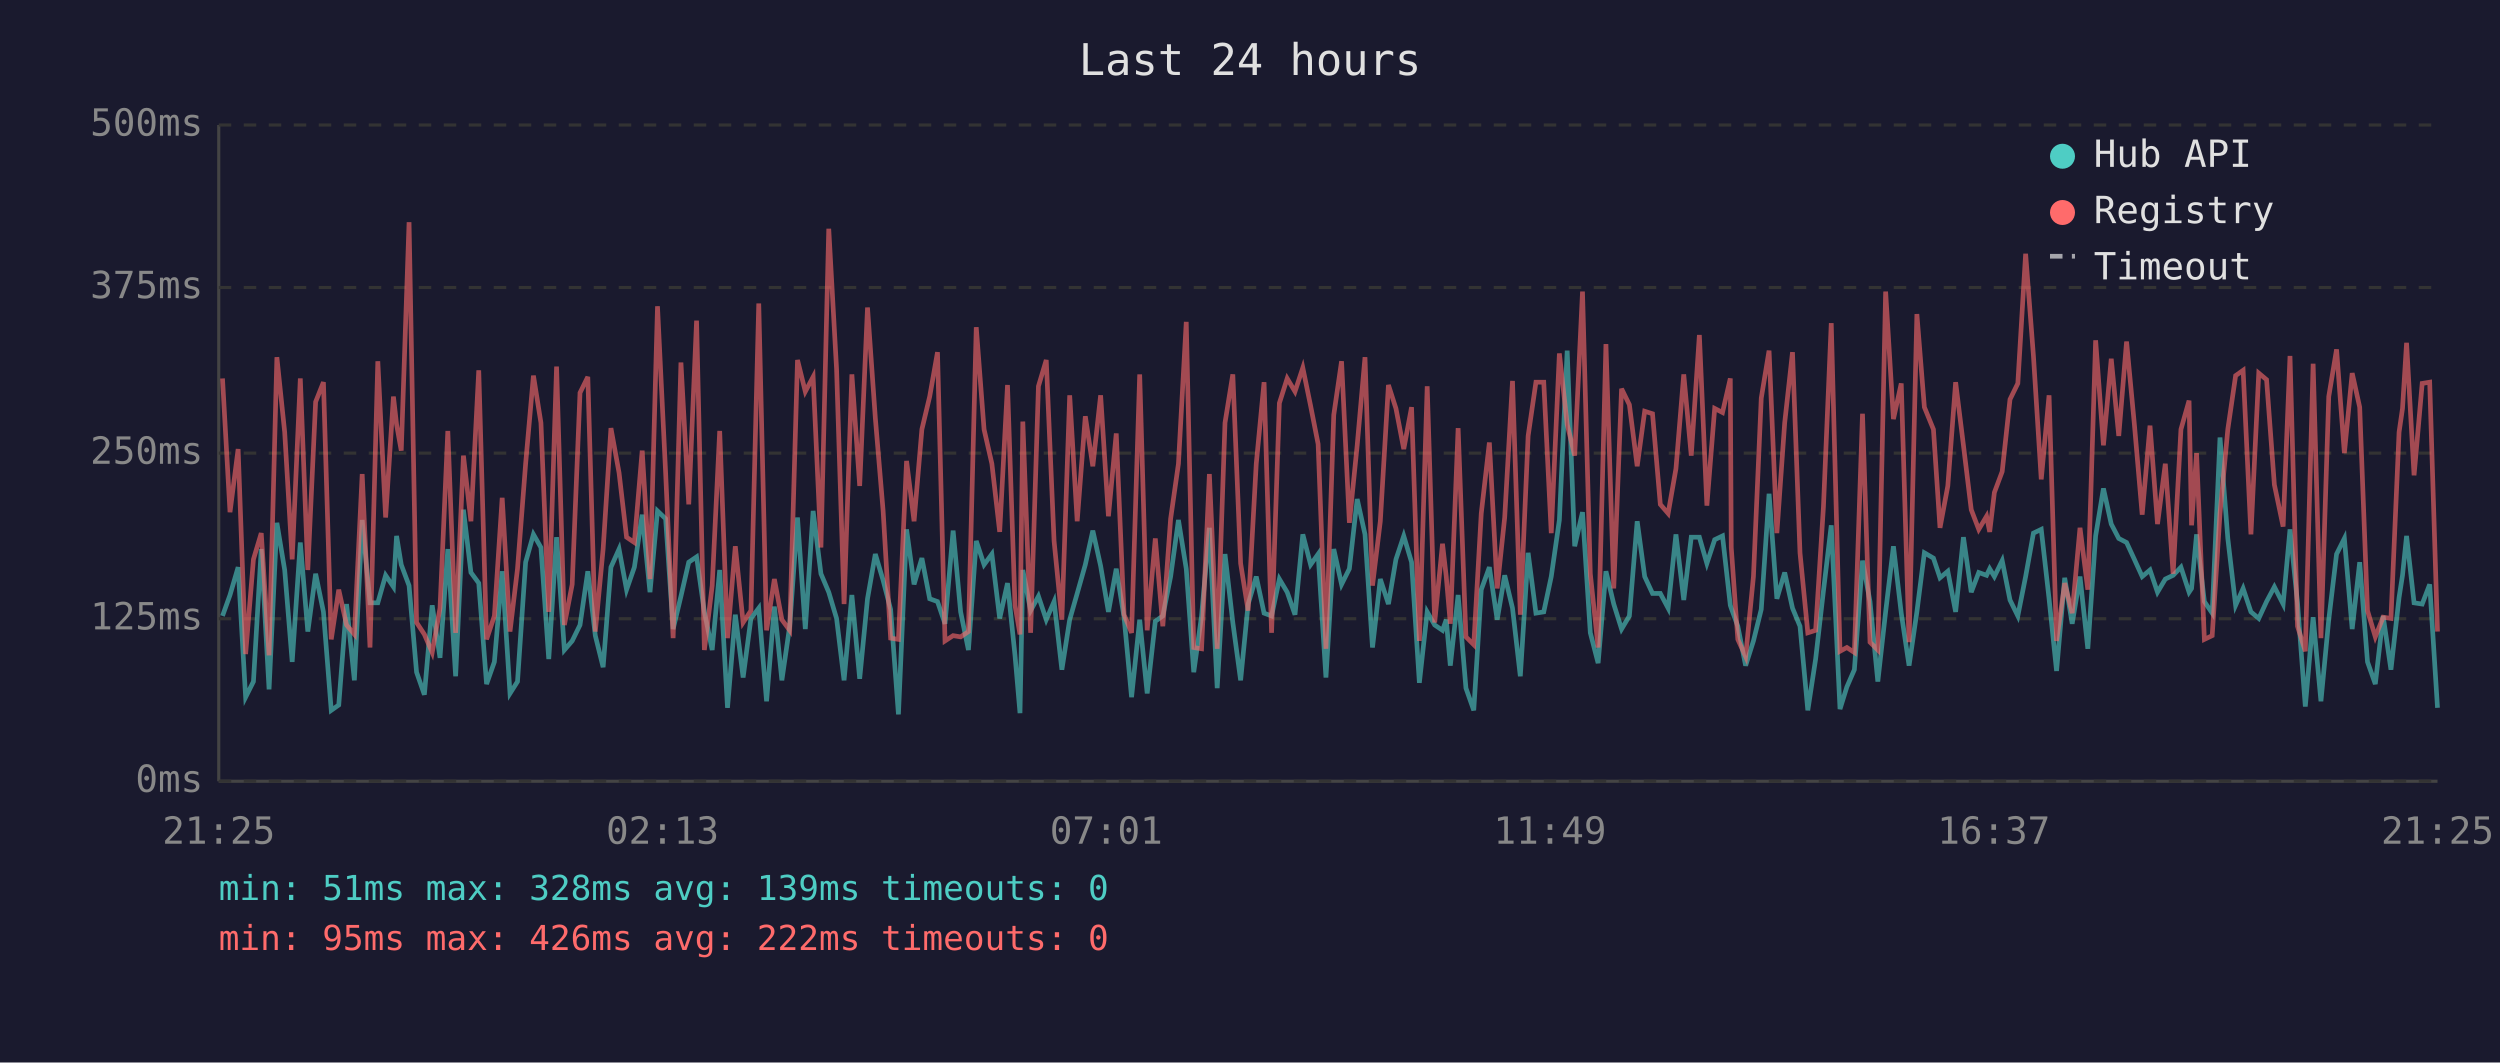
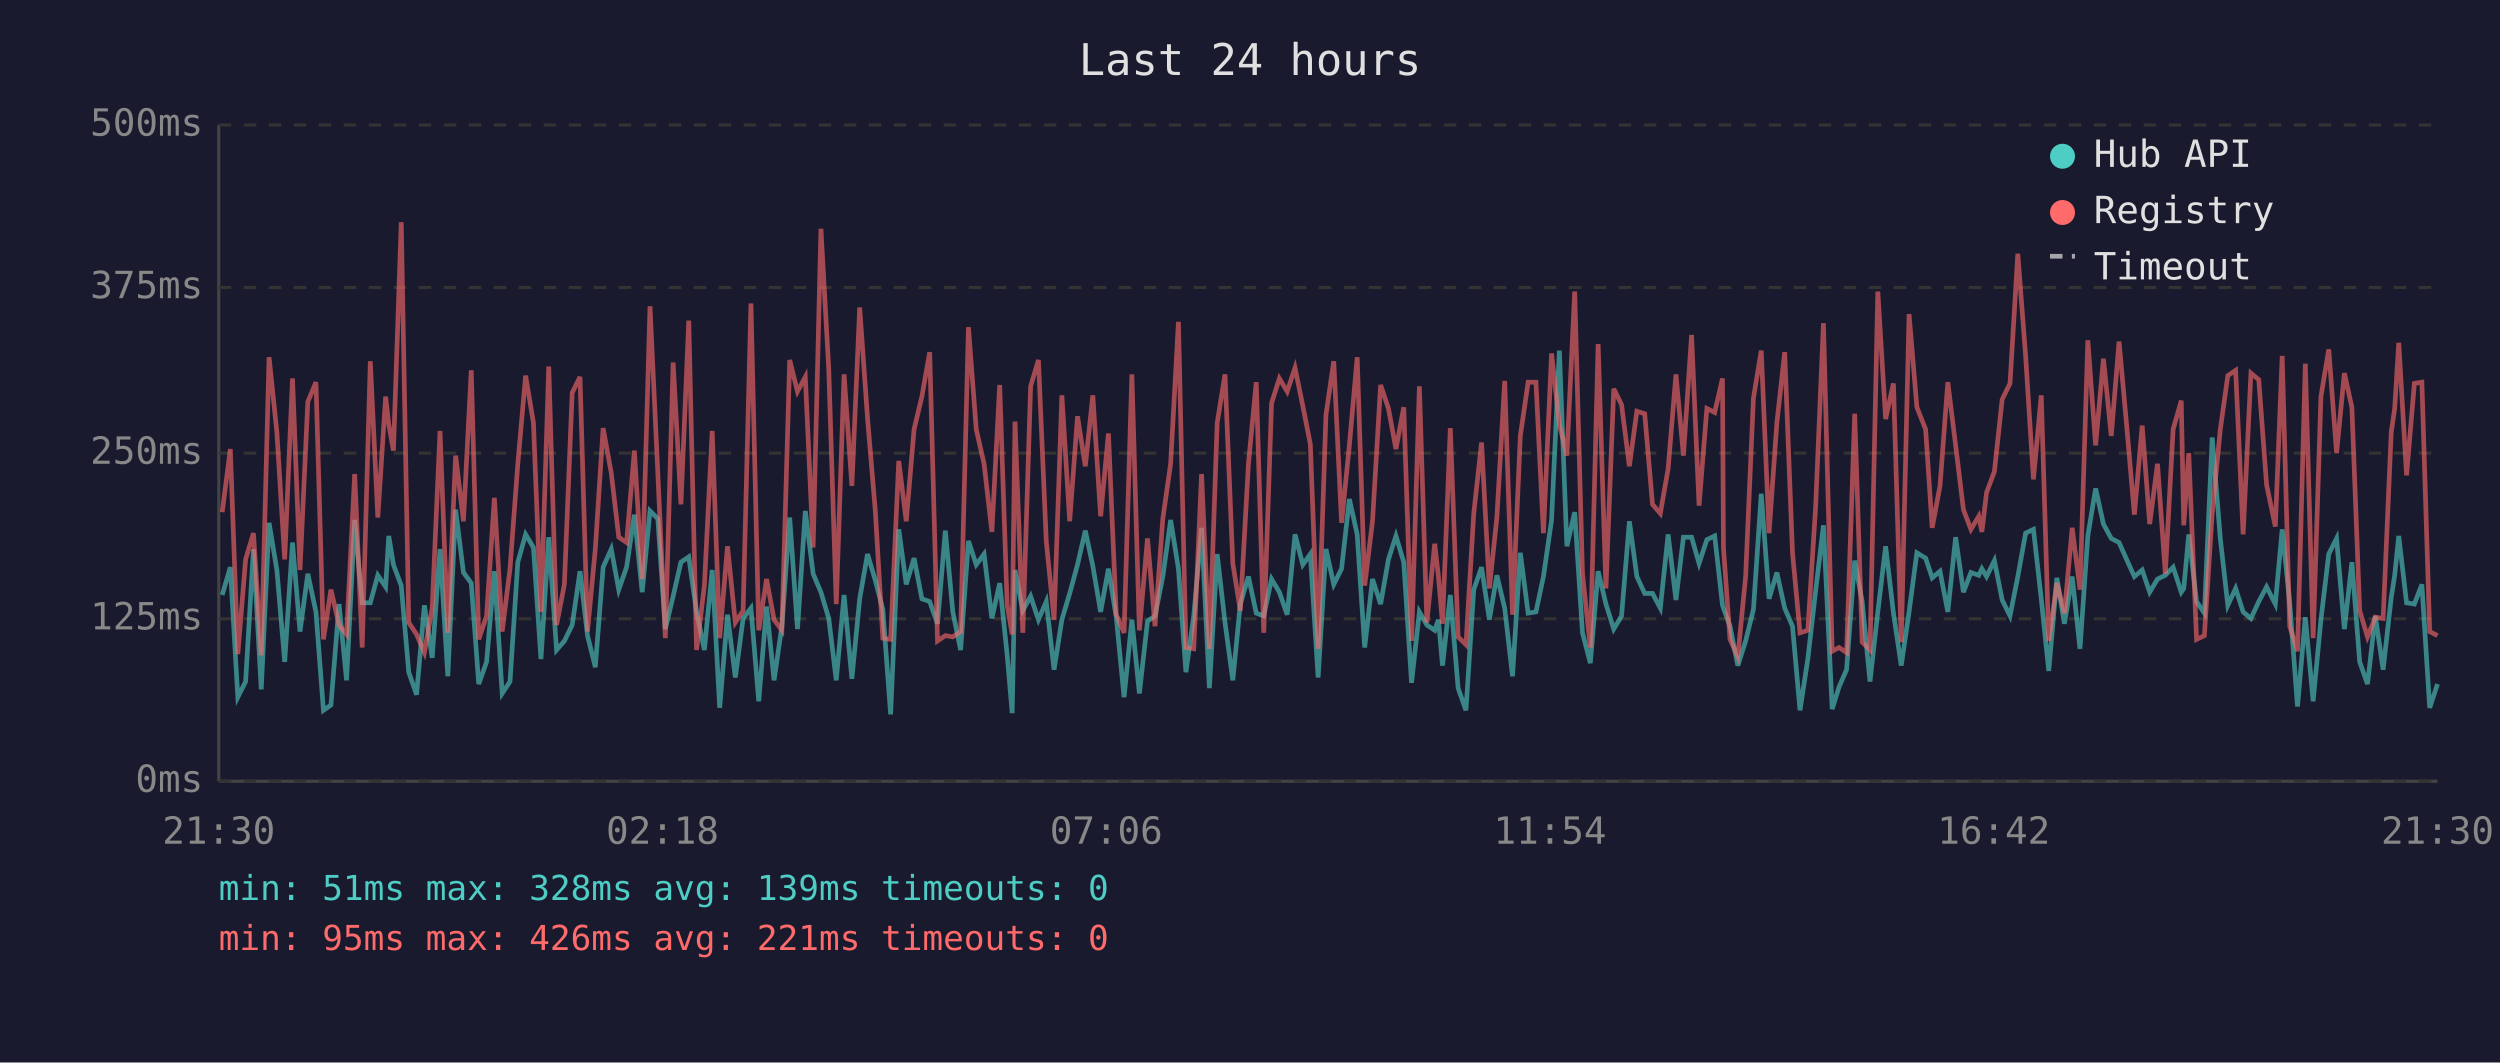
<svg xmlns="http://www.w3.org/2000/svg" viewBox="0 0 800 340" font-family="monospace" font-size="12">
  <rect width="800" height="340" fill="#1a1a2e" />
  <text x="400" y="24" fill="#e0e0e0" font-size="14" text-anchor="middle">Last 24 hours</text>
  <line x1="70" y1="40" x2="70" y2="250" stroke="#444" stroke-width="1" />
  <line x1="70" y1="250" x2="780" y2="250" stroke="#444" stroke-width="1" />
  <line x1="70" y1="250" x2="780" y2="250" stroke="#333" stroke-width="1" stroke-dasharray="4" />
  <text x="65" y="250" fill="#888" text-anchor="end" dominant-baseline="middle">0ms</text>
  <line x1="70" y1="198" x2="780" y2="198" stroke="#333" stroke-width="1" stroke-dasharray="4" />
  <text x="65" y="198" fill="#888" text-anchor="end" dominant-baseline="middle">125ms</text>
  <line x1="70" y1="145" x2="780" y2="145" stroke="#333" stroke-width="1" stroke-dasharray="4" />
  <text x="65" y="145" fill="#888" text-anchor="end" dominant-baseline="middle">250ms</text>
  <line x1="70" y1="92" x2="780" y2="92" stroke="#333" stroke-width="1" stroke-dasharray="4" />
  <text x="65" y="92" fill="#888" text-anchor="end" dominant-baseline="middle">375ms</text>
  <line x1="70" y1="40" x2="780" y2="40" stroke="#333" stroke-width="1" stroke-dasharray="4" />
  <text x="65" y="40" fill="#888" text-anchor="end" dominant-baseline="middle">500ms</text>
-   <text x="70" y="270" fill="#888" text-anchor="middle">21:25</text>
-   <text x="212" y="270" fill="#888" text-anchor="middle">02:13</text>
-   <text x="354" y="270" fill="#888" text-anchor="middle">07:01</text>
-   <text x="496" y="270" fill="#888" text-anchor="middle">11:49</text>
-   <text x="638" y="270" fill="#888" text-anchor="middle">16:37</text>
-   <text x="780" y="270" fill="#888" text-anchor="middle">21:25</text>
-   <polyline points="71.2,197.1 73.6,190.4 76.2,181.5 78.6,223.1 81.1,218.1 83.6,175.7 86.1,220.6 88.6,167.3 91.1,182.4 93.5,211.8 96.1,173.6 98.5,202.1 101.0,183.6 103.5,195.8 106.0,227.3 108.4,225.6 110.9,193.3 113.4,217.7 115.9,166.4 118.4,192.9 120.9,192.9 123.4,184.1 125.9,187.8 126.9,171.5 128.4,180.7 130.9,187.4 133.3,215.1 135.8,222.3 138.3,193.7 140.8,210.5 143.3,175.7 145.8,216.4 148.3,163.1 150.7,183.2 153.2,186.6 155.7,218.9 158.2,211.8 160.7,182.8 163.2,221.9 165.6,218.1 168.2,179.9 170.7,171.0 173.1,175.2 175.6,210.9 178.1,171.9 180.6,208.0 183.1,205.1 185.6,200.0 188.1,182.8 190.5,203.4 193.0,213.5 195.5,181.5 198.1,175.7 200.5,188.7 203.0,181.5 205.5,164.7 208.0,189.5 210.4,163.5 213.0,166.0 215.4,201.3 217.9,190.8 220.4,179.9 222.9,178.2 225.4,195.8 227.9,208.0 230.3,182.4 232.8,226.5 235.3,196.7 237.8,216.8 240.3,197.9 242.8,194.6 245.3,224.4 247.8,194.1 250.2,217.7 252.7,200.4 255.2,165.6 257.7,201.3 260.2,163.5 262.7,183.6 265.2,189.5 267.7,197.9 270.1,217.7 272.6,190.4 275.1,217.2 277.6,191.6 280.1,177.3 282.6,185.7 285.0,195.0 287.5,228.6 290.1,169.4 292.5,187.0 295.0,178.6 297.5,191.6 300.0,192.5 302.4,199.6 305.0,169.8 307.4,195.8 309.9,208.0 312.4,173.1 314.9,180.7 317.4,177.3 319.9,197.9 322.4,186.6 324.8,209.7 326.4,228.2 327.3,182.4 329.8,195.4 332.3,190.8 334.8,198.3 337.3,192.5 339.8,214.3 342.3,198.3 344.7,189.9 347.3,180.7 349.7,169.8 352.2,181.1 354.7,195.8 357.2,182.0 359.7,197.5 362.1,223.1 364.7,198.3 367.1,221.9 369.7,198.8 372.1,197.1 374.6,184.5 377.1,166.4 379.6,182.0 382.0,215.1 384.5,197.1 387.0,168.9 389.5,220.2 392.0,177.3 394.5,199.2 397.0,217.7 399.4,193.3 402.0,184.5 404.5,196.2 406.9,197.1 409.4,185.3 411.9,189.5 414.4,196.7 416.9,171.0 419.4,180.7 421.8,177.3 424.3,216.8 426.8,175.7 429.3,187.0 431.8,182.0 434.3,159.7 436.8,171.0 439.2,207.2 441.7,185.3 444.3,193.3 446.7,179.0 449.2,171.5 451.7,179.9 454.2,218.5 456.7,195.8 459.1,200.0 461.6,201.7 462.8,198.3 464.1,213.0 466.6,190.4 469.1,220.2 471.6,227.3 474.0,188.7 476.6,181.5 479.1,198.3 481.5,184.1 484.0,194.6 486.5,216.4 489.0,176.9 491.5,196.2 494.0,195.8 496.4,184.5 499.0,166.4 501.5,112.2 503.9,174.8 506.4,163.9 508.9,202.5 511.4,212.2 513.9,182.8 516.4,193.3 518.9,201.3 521.4,197.1 523.9,166.8 526.3,184.5 528.8,189.9 531.3,189.9 533.8,194.6 536.3,171.0 538.8,192.0 541.2,171.9 543.8,171.9 546.2,180.3 548.7,172.7 551.2,171.5 553.7,193.7 554.0,194.6 556.1,200.4 558.6,213.0 561.1,205.1 563.6,195.0 566.1,158.0 568.6,191.6 571.1,183.2 573.6,194.6 576.0,200.4 578.5,227.3 581.0,210.9 583.5,189.1 586.0,168.1 588.8,226.9 591.0,219.8 593.4,214.3 596.0,179.4 598.4,192.5 600.9,218.1 603.4,195.8 605.9,174.8 608.4,196.2 610.9,213.0 613.4,195.8 615.8,176.9 618.7,178.6 620.8,184.9 623.3,182.8 625.8,195.8 628.3,171.9 630.8,189.5 633.2,183.2 635.7,184.1 636.7,182.0 638.2,184.5 640.7,179.4 643.2,192.0 645.7,197.1 648.2,184.5 650.7,170.6 653.2,169.4 655.7,191.6 658.1,214.7 660.7,184.9 663.1,199.6 665.6,184.5 668.1,207.6 670.6,171.5 673.1,156.3 675.6,167.7 678.0,172.3 680.5,173.6 683.0,179.0 685.5,184.5 688.0,182.4 690.4,189.5 692.9,185.3 695.4,184.1 697.9,181.5 700.5,189.5 701.3,188.3 702.9,171.0 705.4,192.5 707.9,196.2 710.4,140.0 712.9,172.3 715.4,193.7 717.8,188.3 720.3,195.8 722.8,197.9 725.3,192.5 727.8,187.8 730.6,193.3 732.8,169.4 735.2,192.9 737.7,226.1 740.2,197.5 742.7,224.4 745.2,198.3 747.7,177.3 750.2,172.3 752.7,201.3 755.1,179.9 757.6,211.8 760.1,218.9 762.6,197.1 765.1,214.3 767.7,191.2 768.8,184.1 770.1,171.5 772.5,192.9 775.1,193.3 777.5,187.0 780.0,226.5" fill="none" stroke="#4ecdc4" stroke-width="1.5" opacity="0.6" />
-   <polyline points="71.2,121.1 73.6,163.9 76.2,143.7 78.6,209.3 81.1,179.0 83.6,170.6 86.1,209.7 88.6,114.3 91.1,138.3 93.5,179.0 96.1,121.1 98.5,182.4 101.0,128.6 103.5,122.3 106.0,204.6 108.4,188.7 110.9,200.0 113.4,203.0 115.9,151.7 118.4,207.2 120.9,115.6 123.4,165.6 125.9,126.9 126.9,135.8 128.4,144.2 130.9,71.1 133.3,199.2 135.8,203.0 138.3,208.8 140.8,194.6 143.3,137.9 145.8,202.5 148.3,145.8 150.7,166.8 153.2,118.5 155.7,204.6 158.2,197.1 160.7,159.3 163.2,202.1 165.6,182.0 168.2,148.4 170.7,120.2 173.1,135.3 175.6,195.8 178.1,117.3 180.6,200.0 183.1,187.0 185.6,125.7 188.1,120.6 190.5,202.1 193.0,175.7 195.5,137.0 198.1,151.3 200.5,171.9 203.0,173.6 205.5,144.2 208.0,185.3 210.4,98.0 213.0,151.3 215.4,204.2 217.9,116.0 220.4,161.4 222.9,102.6 225.4,208.0 227.9,187.4 230.3,137.9 232.8,204.2 235.3,174.8 237.8,199.2 240.3,195.4 242.8,97.1 245.3,201.7 247.8,185.3 250.2,198.3 252.7,201.7 255.2,115.2 257.7,125.3 260.2,120.6 262.7,175.2 265.2,73.2 267.7,118.1 270.1,193.3 272.6,119.8 275.1,155.5 277.6,98.4 280.1,133.7 282.6,163.5 285.0,204.2 287.5,204.6 290.1,147.5 292.5,166.8 295.0,137.4 297.5,126.9 300.0,112.7 302.4,205.1 305.0,203.4 307.4,203.8 309.9,202.1 312.4,104.7 314.9,137.4 317.4,148.4 319.9,170.2 322.4,123.2 324.8,193.7 326.4,203.0 327.3,134.9 329.8,202.5 332.3,123.6 334.8,115.2 337.3,173.1 339.8,198.3 342.3,126.5 344.7,166.8 347.3,133.2 349.7,149.2 352.2,126.5 354.7,165.2 357.2,138.7 359.7,196.7 362.1,202.5 364.7,119.8 367.1,201.7 369.7,172.3 372.1,200.4 374.6,166.0 377.1,148.4 379.6,103.0 382.0,207.2 384.5,207.6 387.0,151.7 389.5,207.6 392.0,135.3 394.5,119.8 397.0,180.3 399.4,195.4 402.0,148.4 404.5,122.3 406.9,202.5 409.4,129.0 411.9,121.1 414.4,125.3 416.9,117.7 419.4,129.9 421.8,142.1 424.3,207.6 426.8,132.8 429.3,115.6 431.8,167.3 434.3,142.5 436.8,114.3 439.2,187.4 441.7,166.8 444.3,123.2 446.7,130.7 449.2,143.7 451.7,130.3 454.2,205.1 456.7,123.6 459.1,199.2 461.6,174.0 462.8,184.5 464.1,199.6 466.6,137.0 469.1,203.8 471.6,206.3 474.0,164.3 476.6,141.6 479.1,188.3 481.5,165.6 484.0,121.9 486.5,196.7 489.0,139.5 491.5,122.3 494.0,122.3 496.4,170.6 499.0,113.1 501.5,135.8 503.9,145.8 506.4,93.3 508.9,183.6 511.4,207.2 513.9,110.1 516.4,188.3 518.9,124.4 521.4,129.5 523.9,149.2 526.3,131.6 528.8,132.4 531.3,161.4 533.8,164.3 536.3,150.0 538.8,119.8 541.2,145.8 543.8,107.2 546.2,161.8 548.7,130.7 551.2,132.0 553.7,121.1 554.0,175.2 556.1,204.6 558.6,210.1 561.1,184.5 563.6,127.4 566.1,112.2 568.6,170.6 571.1,135.3 573.6,112.7 576.0,176.9 578.5,202.5 581.0,201.7 583.5,162.2 586.0,103.4 588.8,208.4 591.0,207.2 593.4,208.8 596.0,132.4 598.4,205.5 600.9,208.0 603.4,93.3 605.9,134.1 608.4,122.7 610.9,205.5 613.4,100.5 615.8,130.3 618.7,137.4 620.8,168.9 623.3,155.5 625.8,122.3 628.3,142.5 630.8,163.1 633.2,169.4 635.7,165.2 636.7,170.2 638.2,157.6 640.7,150.9 643.2,127.8 645.7,122.7 648.2,81.2 650.7,113.9 653.2,153.4 655.7,126.5 658.1,205.1 660.7,186.6 663.1,196.2 665.6,168.9 668.1,188.7 670.6,108.9 673.1,142.5 675.6,114.8 678.0,139.5 680.5,109.3 683.0,135.8 685.5,164.7 688.0,136.2 690.4,167.7 692.9,148.4 695.4,183.6 697.9,137.4 700.5,128.2 701.3,168.1 702.9,145.0 705.4,204.6 707.9,203.4 710.4,164.3 712.9,137.4 715.4,120.2 717.8,118.5 720.3,171.0 722.8,119.4 725.3,121.5 727.8,155.1 730.6,168.5 732.8,113.9 735.2,200.4 737.7,208.4 740.2,116.4 742.7,204.2 745.2,126.9 747.7,111.8 750.2,145.0 752.7,119.4 755.1,130.3 757.6,195.4 760.1,203.8 762.6,197.5 765.1,197.9 767.7,138.3 768.8,130.7 770.1,109.7 772.5,152.1 775.1,122.7 777.5,122.3 780.0,202.1" fill="none" stroke="#ff6b6b" stroke-width="1.5" opacity="0.6" />
+   <text x="70" y="270" fill="#888" text-anchor="middle">21:30</text>
+   <text x="212" y="270" fill="#888" text-anchor="middle">02:18</text>
+   <text x="354" y="270" fill="#888" text-anchor="middle">07:06</text>
+   <text x="496" y="270" fill="#888" text-anchor="middle">11:54</text>
+   <text x="638" y="270" fill="#888" text-anchor="middle">16:42</text>
+   <text x="780" y="270" fill="#888" text-anchor="middle">21:30</text>
+   <polyline points="71.1,190.4 73.7,181.5 76.1,223.1 78.6,218.1 81.1,175.7 83.6,220.6 86.1,167.3 88.6,182.4 91.1,211.8 93.6,173.6 96.0,202.1 98.5,183.6 101.1,195.8 103.5,227.3 105.9,225.6 108.5,193.3 110.9,217.7 113.5,166.4 115.9,192.9 118.5,192.9 120.9,184.1 123.4,187.8 124.4,171.5 125.9,180.7 128.4,187.4 130.8,215.1 133.3,222.3 135.8,193.7 138.3,210.5 140.8,175.7 143.3,216.4 145.8,163.1 148.3,183.2 150.8,186.6 153.2,218.9 155.7,211.8 158.2,182.8 160.7,221.9 163.2,218.1 165.7,179.9 168.2,171.0 170.7,175.2 173.1,210.9 175.6,171.9 178.1,208.0 180.6,205.1 183.1,200.0 185.6,182.8 188.0,203.4 190.5,213.5 193.0,181.5 195.6,175.7 198.0,188.7 200.5,181.5 203.0,164.7 205.5,189.5 208.0,163.5 210.5,166.0 212.9,201.3 215.4,190.8 217.9,179.9 220.4,178.2 222.9,195.8 225.4,208.0 227.9,182.4 230.3,226.5 232.8,196.7 235.3,216.8 237.8,197.9 240.3,194.6 242.8,224.4 245.3,194.1 247.7,217.7 250.2,200.4 252.7,165.6 255.2,201.3 257.7,163.5 260.2,183.6 262.7,189.5 265.2,197.9 267.6,217.7 270.1,190.4 272.6,217.2 275.1,191.6 277.6,177.3 280.1,185.7 282.5,195.0 285.0,228.6 287.6,169.4 290.0,187.0 292.5,178.6 295.0,191.6 297.5,192.5 300.0,199.6 302.5,169.8 304.9,195.8 307.4,208.0 309.9,173.1 312.4,180.7 314.9,177.3 317.4,197.9 319.9,186.6 322.3,209.7 323.9,228.2 324.8,182.4 327.3,195.4 329.8,190.8 332.3,198.3 334.8,192.5 337.3,214.3 339.8,198.3 342.3,189.9 344.8,180.7 347.3,169.8 349.7,181.1 352.2,195.8 354.7,182.0 357.2,197.5 359.7,223.1 362.2,198.3 364.6,221.9 367.2,198.8 369.6,197.1 372.1,184.5 374.6,166.4 377.1,182.0 379.5,215.1 382.0,197.1 384.5,168.9 387.0,220.2 389.5,177.3 392.0,199.2 394.5,217.7 396.9,193.3 399.5,184.5 402.0,196.2 404.4,197.1 406.9,185.3 409.4,189.5 411.9,196.7 414.4,171.0 416.9,180.7 419.3,177.3 421.8,216.8 424.3,175.7 426.8,187.0 429.3,182.0 431.8,159.7 434.3,171.0 436.7,207.2 439.2,185.3 441.8,193.3 444.3,179.0 446.7,171.5 449.2,179.9 451.7,218.5 454.2,195.8 456.6,200.0 459.1,201.7 460.3,198.3 461.6,213.0 464.1,190.4 466.6,220.2 469.1,227.3 471.6,188.7 474.1,181.5 476.6,198.3 479.0,184.1 481.5,194.6 484.0,216.4 486.5,176.9 489.0,196.2 491.5,195.8 493.9,184.5 496.5,166.4 499.0,112.2 501.4,174.8 503.9,163.9 506.4,202.5 508.9,212.2 511.4,182.8 513.9,193.3 516.4,201.3 518.9,197.1 521.4,166.8 523.8,184.5 526.3,189.9 528.8,189.9 531.3,194.6 533.8,171.0 536.3,192.0 538.7,171.9 541.3,171.9 543.7,180.3 546.2,172.7 548.7,171.5 551.2,193.7 551.5,194.6 553.6,200.4 556.1,213.0 558.6,205.1 561.1,195.0 563.6,158.0 566.1,191.6 568.6,183.2 571.1,194.6 573.6,200.4 576.0,227.3 578.5,210.9 581.0,189.1 583.5,168.1 586.3,226.9 588.5,219.8 590.9,214.3 593.5,179.4 595.9,192.5 598.4,218.1 600.9,195.8 603.4,174.8 605.9,196.2 608.4,213.0 610.9,195.8 613.4,176.9 616.2,178.6 618.3,184.9 620.8,182.8 623.3,195.8 625.8,171.9 628.3,189.5 630.7,183.2 633.2,184.1 634.2,182.0 635.7,184.5 638.2,179.4 640.7,192.0 643.2,197.1 645.7,184.5 648.2,170.6 650.7,169.4 653.2,191.6 655.6,214.7 658.2,184.9 660.6,199.6 663.1,184.5 665.6,207.6 668.1,171.5 670.6,156.3 673.1,167.7 675.6,172.3 678.1,173.6 680.5,179.0 683.0,184.5 685.5,182.4 687.9,189.5 690.4,185.3 692.9,184.1 695.4,181.5 698.0,189.5 698.8,188.3 700.4,171.0 702.9,192.5 705.4,196.2 707.9,140.0 710.5,172.3 712.9,193.7 715.4,188.3 717.8,195.8 720.3,197.9 722.8,192.5 725.3,187.8 728.1,193.3 730.3,169.4 732.7,192.9 735.2,226.1 737.7,197.5 740.2,224.4 742.7,198.3 745.2,177.3 747.7,172.3 750.2,201.3 752.6,179.9 755.1,211.8 757.6,218.9 760.1,197.1 762.6,214.3 765.2,191.2 766.3,184.1 767.6,171.5 770.1,192.9 772.6,193.3 775.0,187.0 777.5,226.5 780.0,218.9" fill="none" stroke="#4ecdc4" stroke-width="1.5" opacity="0.6" />
+   <polyline points="71.1,163.9 73.7,143.7 76.1,209.3 78.6,179.0 81.1,170.6 83.6,209.7 86.1,114.3 88.6,138.3 91.1,179.0 93.6,121.1 96.0,182.4 98.5,128.6 101.1,122.3 103.5,204.6 105.9,188.7 108.5,200.0 110.9,203.0 113.5,151.7 115.9,207.2 118.5,115.6 120.9,165.6 123.4,126.9 124.4,135.8 125.9,144.2 128.4,71.1 130.8,199.2 133.3,203.0 135.8,208.8 138.3,194.6 140.8,137.9 143.3,202.5 145.8,145.8 148.3,166.8 150.8,118.5 153.2,204.6 155.7,197.1 158.2,159.3 160.7,202.1 163.2,182.0 165.7,148.4 168.2,120.2 170.7,135.3 173.1,195.8 175.6,117.3 178.1,200.0 180.6,187.0 183.1,125.7 185.6,120.6 188.0,202.1 190.5,175.7 193.0,137.0 195.6,151.3 198.0,171.9 200.5,173.6 203.0,144.2 205.5,185.3 208.0,98.0 210.5,151.3 212.9,204.2 215.4,116.0 217.9,161.4 220.4,102.6 222.9,208.0 225.4,187.4 227.9,137.9 230.3,204.2 232.8,174.8 235.3,199.2 237.8,195.4 240.3,97.1 242.8,201.7 245.3,185.3 247.7,198.3 250.2,201.7 252.7,115.2 255.2,125.3 257.7,120.6 260.2,175.2 262.7,73.2 265.2,118.1 267.6,193.3 270.1,119.8 272.6,155.5 275.1,98.4 277.6,133.7 280.1,163.5 282.5,204.2 285.0,204.6 287.6,147.5 290.0,166.8 292.5,137.4 295.0,126.9 297.5,112.7 300.0,205.1 302.5,203.4 304.9,203.8 307.4,202.1 309.9,104.7 312.4,137.4 314.9,148.4 317.4,170.2 319.9,123.2 322.3,193.7 323.9,203.0 324.8,134.9 327.3,202.5 329.8,123.6 332.3,115.2 334.8,173.1 337.3,198.3 339.8,126.5 342.3,166.8 344.8,133.2 347.3,149.2 349.7,126.5 352.2,165.2 354.7,138.7 357.2,196.7 359.7,202.5 362.2,119.8 364.6,201.7 367.2,172.3 369.6,200.4 372.1,166.0 374.6,148.4 377.1,103.0 379.5,207.2 382.0,207.6 384.5,151.7 387.0,207.6 389.5,135.3 392.0,119.8 394.5,180.3 396.9,195.4 399.5,148.4 402.0,122.3 404.4,202.5 406.9,129.0 409.4,121.1 411.9,125.3 414.4,117.7 416.9,129.9 419.3,142.1 421.8,207.6 424.3,132.8 426.8,115.6 429.3,167.3 431.8,142.5 434.3,114.3 436.7,187.4 439.2,166.8 441.8,123.2 444.3,130.7 446.7,143.7 449.2,130.3 451.7,205.1 454.2,123.6 456.6,199.2 459.1,174.0 460.3,184.5 461.6,199.6 464.1,137.0 466.6,203.8 469.1,206.3 471.6,164.3 474.1,141.6 476.6,188.3 479.0,165.6 481.5,121.9 484.0,196.7 486.5,139.5 489.0,122.3 491.5,122.3 493.9,170.6 496.5,113.1 499.0,135.8 501.4,145.8 503.9,93.3 506.4,183.6 508.9,207.2 511.4,110.1 513.9,188.3 516.4,124.4 518.9,129.5 521.4,149.2 523.8,131.6 526.3,132.4 528.8,161.4 531.3,164.3 533.8,150.0 536.3,119.8 538.7,145.8 541.3,107.2 543.7,161.8 546.2,130.7 548.7,132.0 551.2,121.1 551.5,175.2 553.6,204.6 556.1,210.1 558.6,184.5 561.1,127.4 563.6,112.2 566.1,170.6 568.6,135.3 571.1,112.7 573.6,176.9 576.0,202.5 578.5,201.7 581.0,162.2 583.5,103.4 586.3,208.4 588.5,207.2 590.9,208.8 593.5,132.4 595.9,205.5 598.4,208.0 600.9,93.3 603.4,134.1 605.9,122.7 608.4,205.5 610.9,100.5 613.4,130.3 616.2,137.4 618.3,168.9 620.8,155.5 623.3,122.3 625.8,142.5 628.3,163.1 630.7,169.4 633.2,165.2 634.2,170.2 635.7,157.6 638.2,150.9 640.7,127.8 643.2,122.7 645.7,81.2 648.2,113.9 650.7,153.4 653.2,126.5 655.6,205.1 658.2,186.6 660.6,196.2 663.1,168.9 665.6,188.7 668.1,108.9 670.6,142.5 673.1,114.8 675.6,139.5 678.1,109.3 680.5,135.8 683.0,164.7 685.5,136.2 687.9,167.7 690.4,148.4 692.9,183.6 695.4,137.4 698.0,128.2 698.8,168.1 700.4,145.0 702.9,204.6 705.4,203.4 707.9,164.3 710.5,137.4 712.9,120.2 715.4,118.5 717.8,171.0 720.3,119.4 722.8,121.5 725.3,155.1 728.1,168.5 730.3,113.9 732.7,200.4 735.2,208.4 737.7,116.4 740.2,204.2 742.7,126.9 745.2,111.8 747.7,145.0 750.2,119.4 752.6,130.3 755.1,195.4 757.6,203.8 760.1,197.5 762.6,197.9 765.2,138.3 766.3,130.7 767.6,109.7 770.1,152.1 772.6,122.7 775.0,122.3 777.5,202.1 780.0,203.4" fill="none" stroke="#ff6b6b" stroke-width="1.5" opacity="0.6" />
  <circle cx="660" cy="50" r="4" fill="#4ecdc4" />
  <text x="670" y="50" fill="#e0e0e0" dominant-baseline="middle">Hub API</text>
  <circle cx="660" cy="68" r="4" fill="#ff6b6b" />
  <text x="670" y="68" fill="#e0e0e0" dominant-baseline="middle">Registry</text>
  <line x1="656" y1="82" x2="664" y2="82" stroke="#e0e0e0" stroke-width="1.5" stroke-dasharray="4,3" opacity="0.7" />
  <text x="670" y="86" fill="#e0e0e0" dominant-baseline="middle">Timeout</text>
  <text x="70" y="288" fill="#4ecdc4" font-size="11">min: 51ms  max: 328ms  avg: 139ms  timeouts: 0</text>
-   <text x="70" y="304" fill="#ff6b6b" font-size="11">min: 95ms  max: 426ms  avg: 222ms  timeouts: 0</text>
+   <text x="70" y="304" fill="#ff6b6b" font-size="11">min: 95ms  max: 426ms  avg: 221ms  timeouts: 0</text>
</svg>
